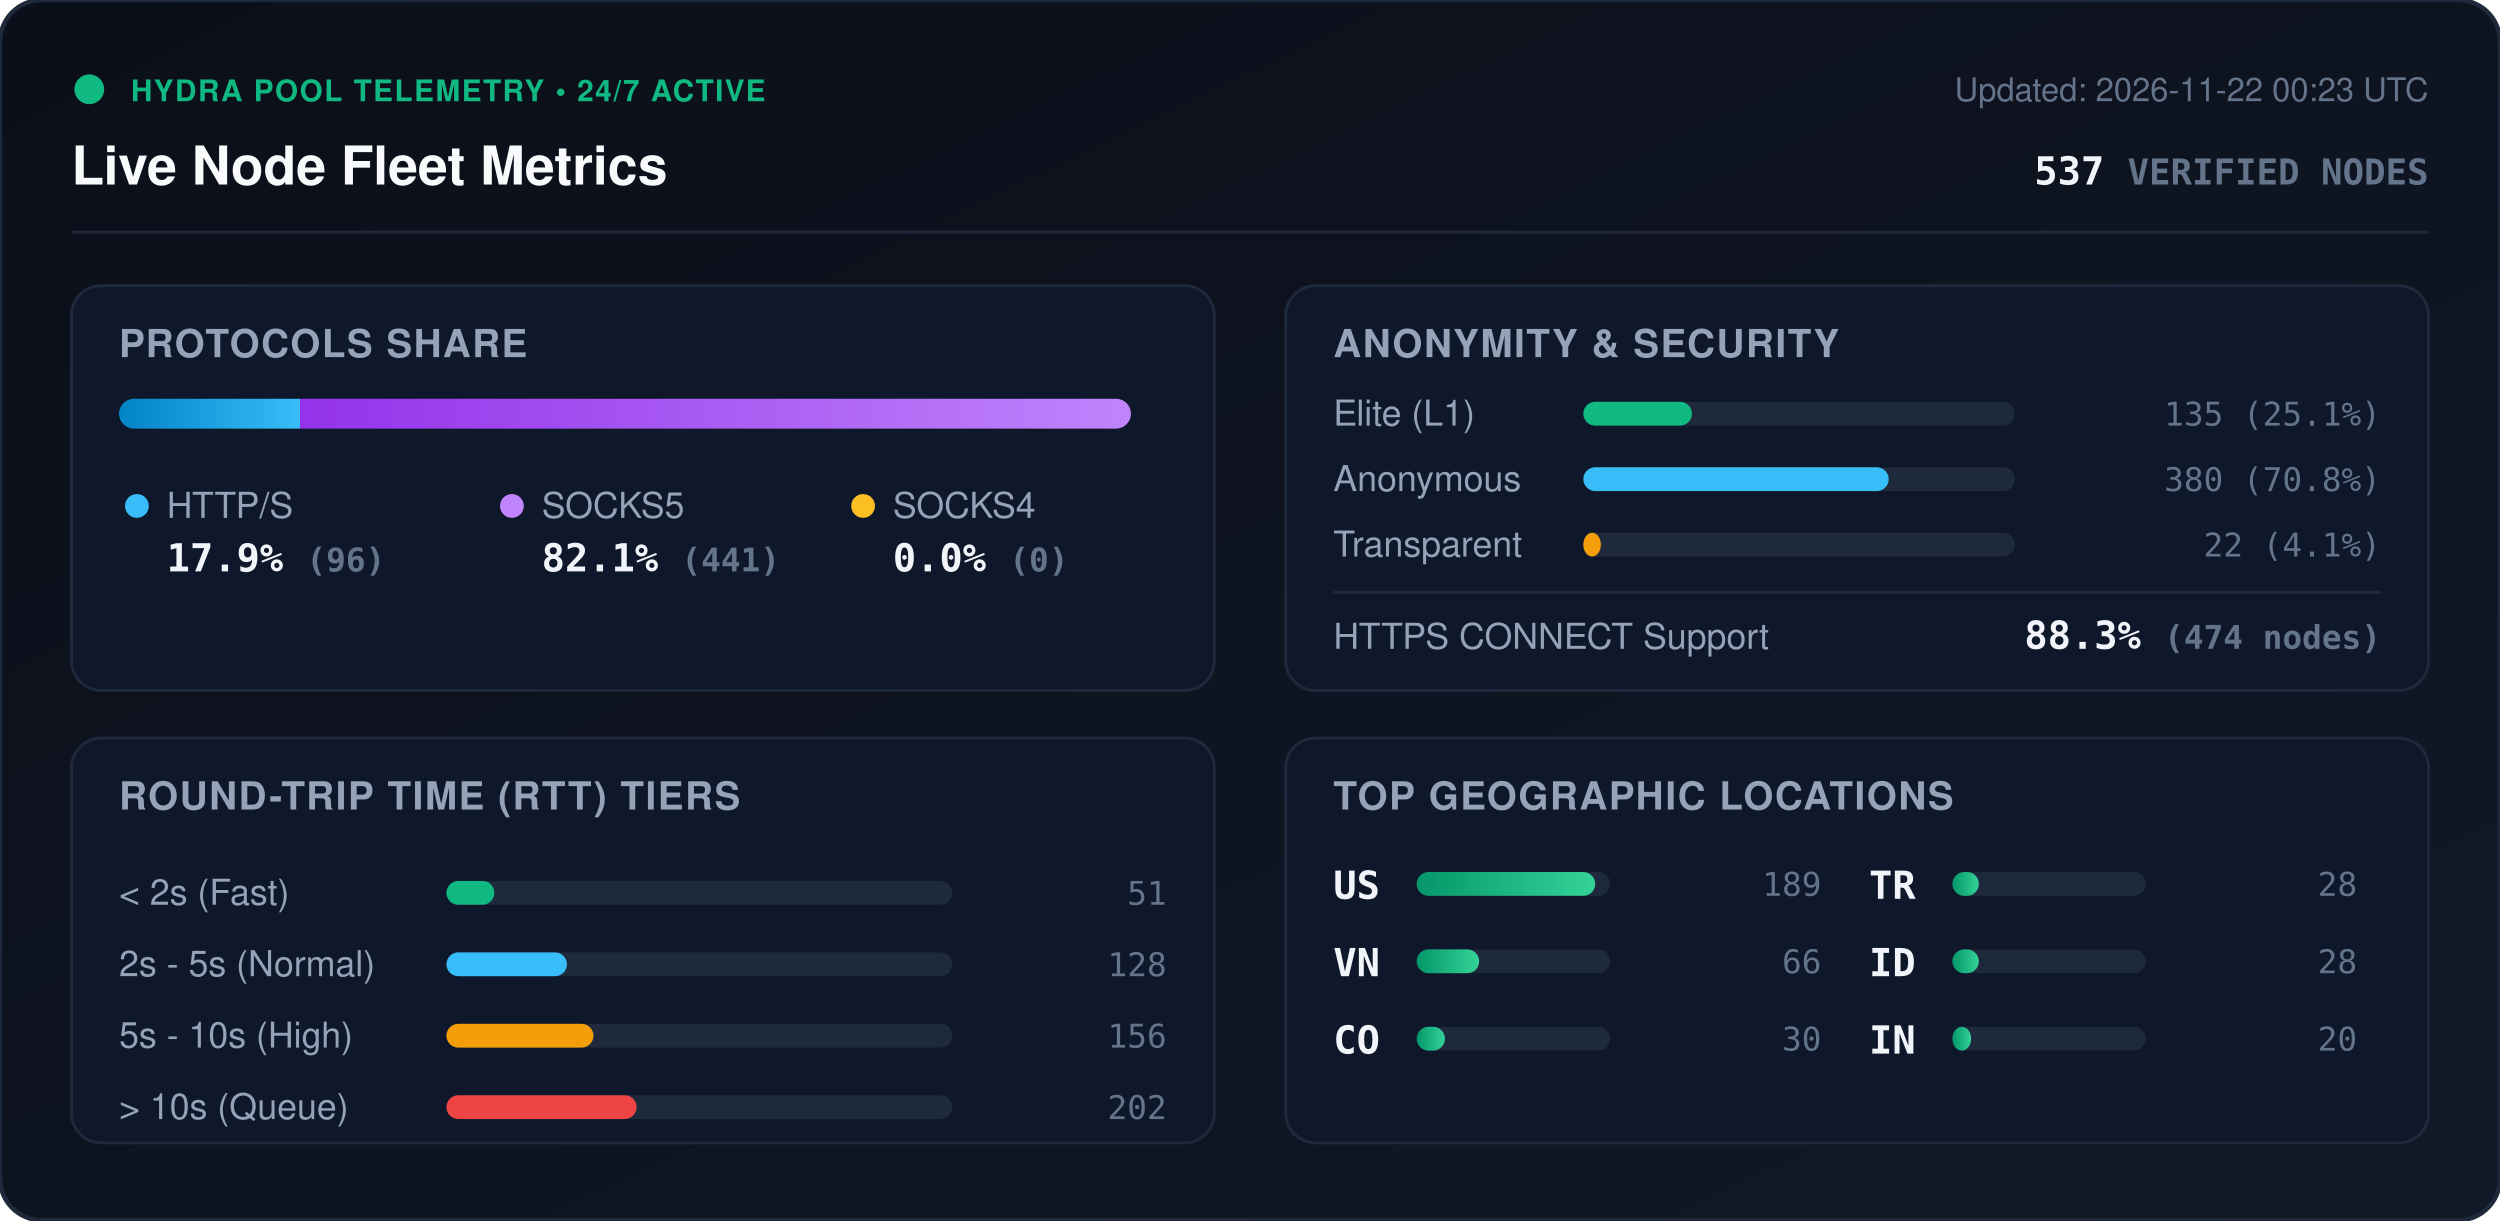
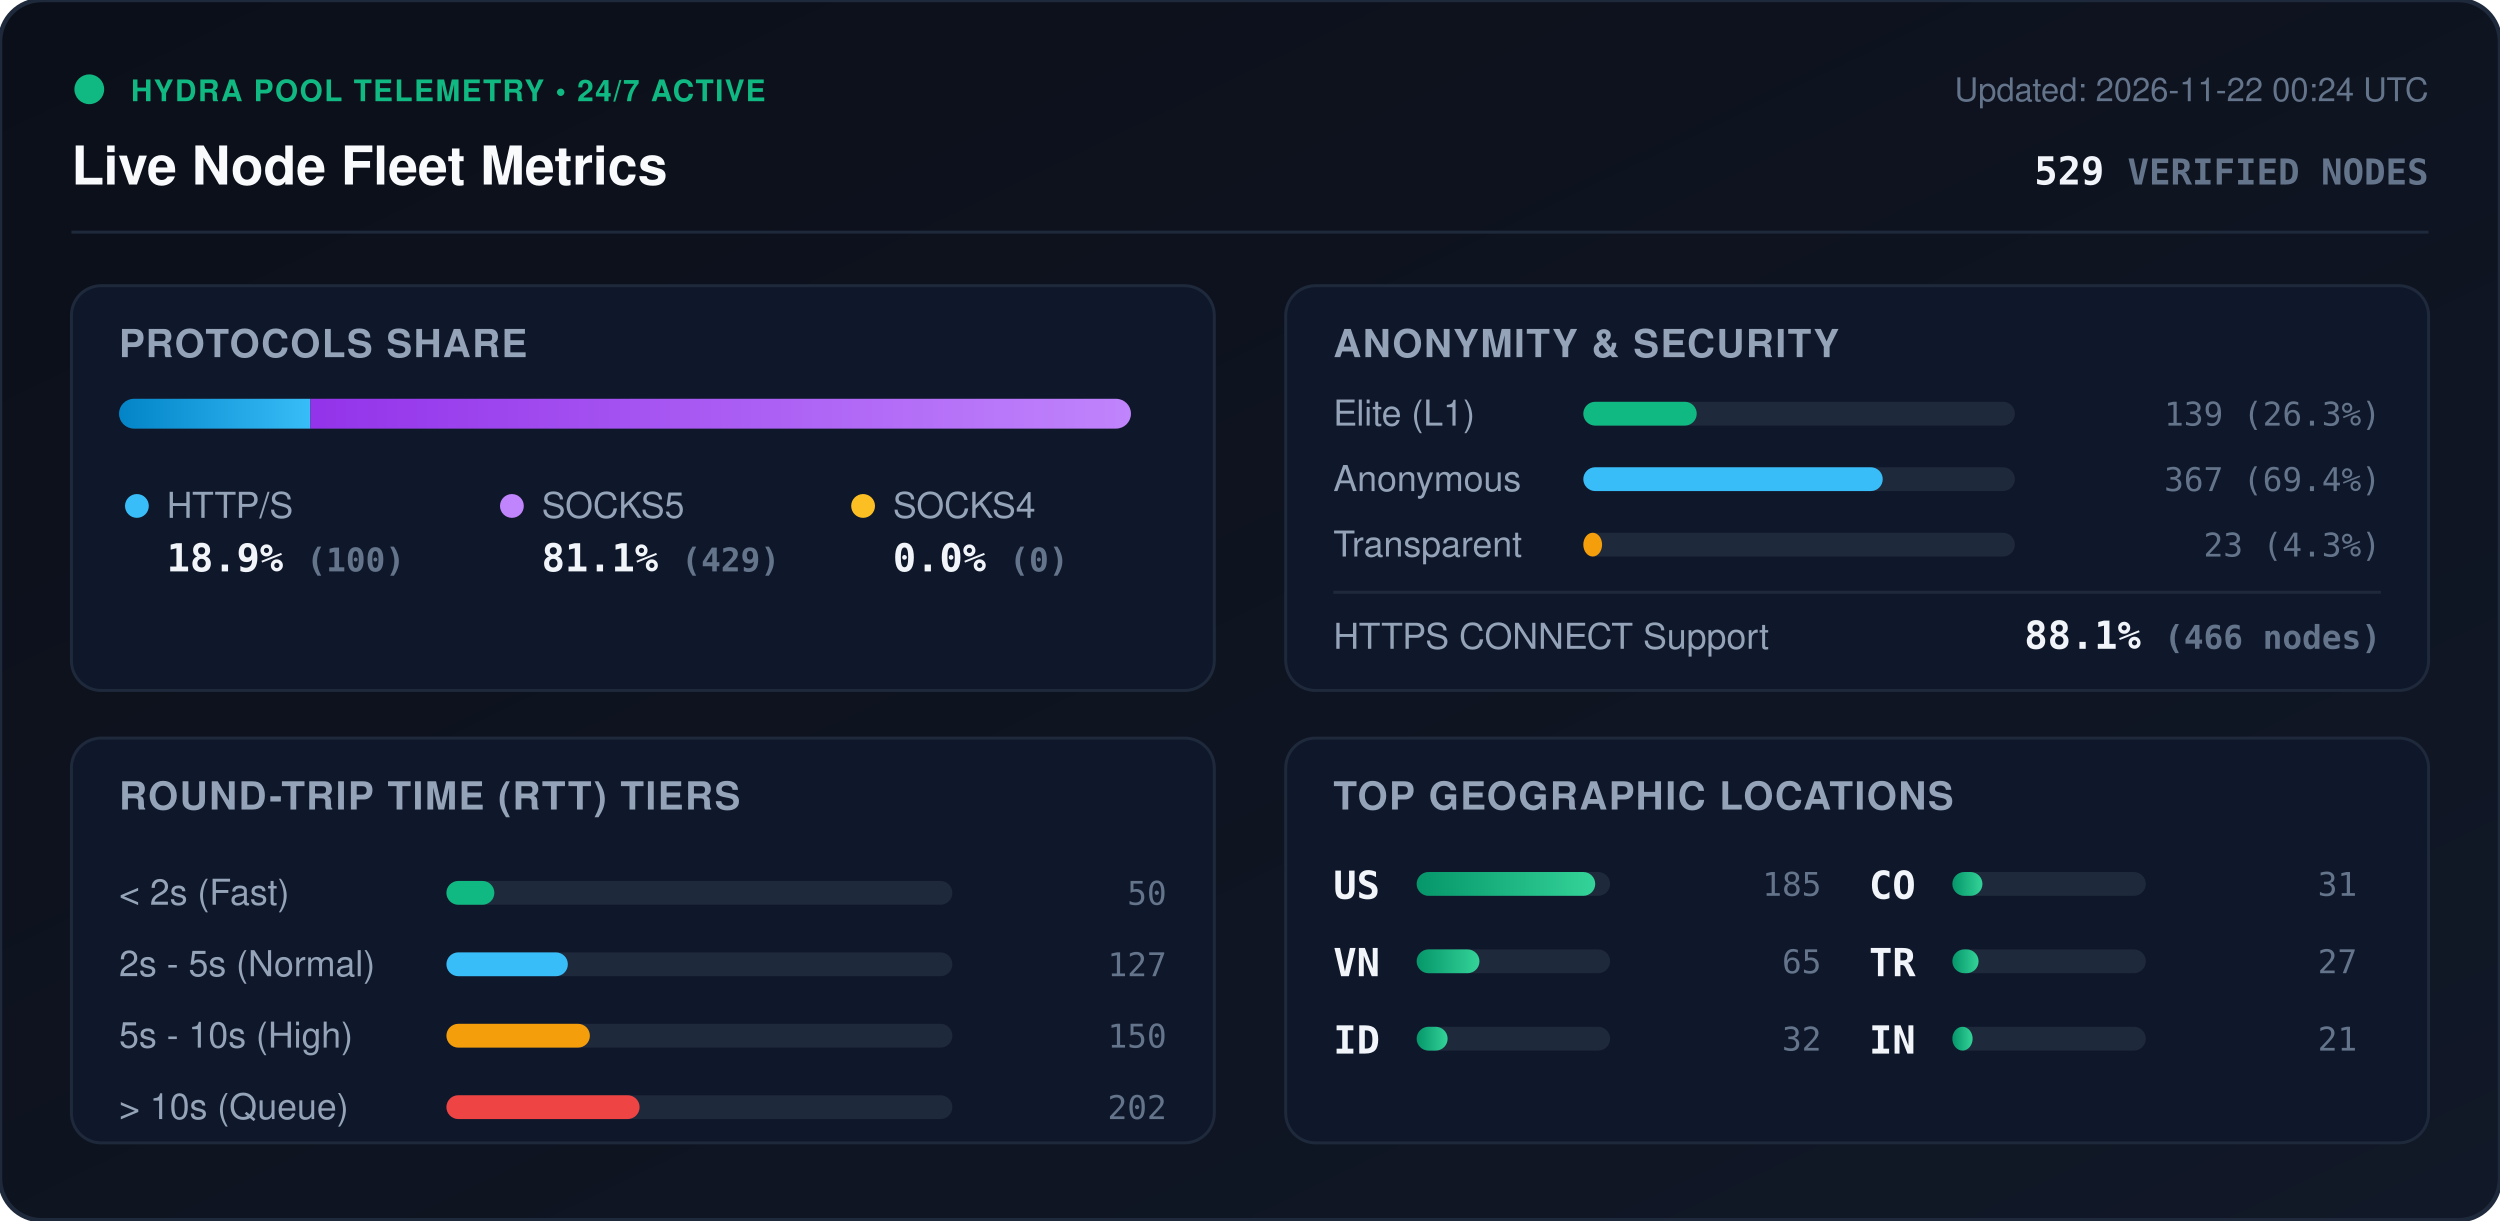
<svg xmlns="http://www.w3.org/2000/svg" viewBox="0 0 840 410" width="840" height="410" style="max-width: 100%; height: auto;">
  <defs>
    <linearGradient id="bg" x1="0%" y1="0%" x2="100%" y2="100%">
      <stop offset="0%" stop-color="#0b0f19" />
      <stop offset="100%" stop-color="#111827" />
    </linearGradient>
    <linearGradient id="bar-http" x1="0%" y1="0%" x2="100%" y2="0%">
      <stop offset="0%" stop-color="#0284c7" />
      <stop offset="100%" stop-color="#38bdf8" />
    </linearGradient>
    <linearGradient id="bar-socks5" x1="0%" y1="0%" x2="100%" y2="0%">
      <stop offset="0%" stop-color="#9333ea" />
      <stop offset="100%" stop-color="#c084fc" />
    </linearGradient>
    <linearGradient id="bar-socks4" x1="0%" y1="0%" x2="100%" y2="0%">
      <stop offset="0%" stop-color="#d97706" />
      <stop offset="100%" stop-color="#fbbf24" />
    </linearGradient>
    <linearGradient id="bar-green" x1="0%" y1="0%" x2="100%" y2="0%">
      <stop offset="0%" stop-color="#059669" />
      <stop offset="100%" stop-color="#34d399" />
    </linearGradient>
    <clipPath id="prog-track-clip">
      <rect width="340.0" height="10" rx="5" />
    </clipPath>
    <style>
      .title { font: 700 18px -apple-system, BlinkMacSystemFont, 'Segoe UI', Helvetica, Arial, sans-serif; fill: #f8fafc; }
      .sub { font: 500 11px -apple-system, BlinkMacSystemFont, 'Segoe UI', Helvetica, Arial, sans-serif; fill: #64748b; }
      .section-hdr { font: 600 13px -apple-system, BlinkMacSystemFont, 'Segoe UI', Helvetica, Arial, sans-serif; fill: #94a3b8; letter-spacing: 0.5px; }
      .metric-val { font: 700 13px -apple-system, BlinkMacSystemFont, 'Segoe UI', Helvetica, Arial, sans-serif; fill: #f1f5f9; }
      .metric-lbl { font: 500 12px -apple-system, BlinkMacSystemFont, 'Segoe UI', Helvetica, Arial, sans-serif; fill: #94a3b8; }
      .badge-txt { font: 700 10px -apple-system, BlinkMacSystemFont, 'Segoe UI', Helvetica, Arial, sans-serif; fill: #10b981; letter-spacing: 0.5px; }
      .mono { font-family: ui-monospace, SFMono-Regular, Menlo, Monaco, Consolas, monospace; }
      .pulse { animation: beacon 2s infinite ease-in-out; }
      @keyframes beacon { 0%, 100% { opacity: 1; } 50% { opacity: 0.35; } }
    </style>
  </defs>
  <rect width="840" height="410" rx="14" fill="url(#bg)" stroke="#1e293b" stroke-width="1.5" />
  <g transform="translate(24, 24)">
    <circle cx="6" cy="6" r="5" fill="#10b981" class="pulse" />
    <text x="20" y="10" class="badge-txt">HYDRA POOL TELEMETRY • 24/7 ACTIVE</text>
    <text x="0" y="38" class="title">Live Node Fleet Metrics</text>
-     <text x="792" y="10" text-anchor="end" class="sub">Updated: 2026-11-22 00:23 UTC</text>
-     <text x="792" y="38" text-anchor="end" class="metric-val mono" fill="#38bdf8">537 <tspan font-size="12" fill="#64748b">VERIFIED NODES</tspan>
+     <text x="792" y="10" text-anchor="end" class="sub">Updated: 2026-11-22 00:24 UTC</text>
+     <text x="792" y="38" text-anchor="end" class="metric-val mono" fill="#38bdf8">529 <tspan font-size="12" fill="#64748b">VERIFIED NODES</tspan>
    </text>
  </g>
  <line x1="24" y1="78" x2="816" y2="78" stroke="#1e293b" stroke-width="1" />
  <g transform="translate(24, 96)">
    <rect width="384" height="136" rx="10" fill="#0f172a" stroke="#1e293b" />
    <text x="16" y="24" class="section-hdr">PROTOCOLS SHARE</text>
    <g transform="translate(16, 38)">
      <rect width="340.0" height="10" rx="5" fill="#1e293b" />
      <g clip-path="url(#prog-track-clip)">
-         <rect x="0" width="60.8" height="10" fill="url(#bar-http)" />
-         <rect x="60.8" width="279.2" height="10" fill="url(#bar-socks5)" />
+         <rect x="0" width="64.3" height="10" fill="url(#bar-http)" />
+         <rect x="64.3" width="275.7" height="10" fill="url(#bar-socks5)" />
        <rect x="340.0" width="0.0" height="10" fill="url(#bar-socks4)" />
      </g>
    </g>
    <g transform="translate(16, 68)">
      <circle cx="6" cy="6" r="4" fill="#38bdf8" />
      <text x="16" y="10" class="metric-lbl">HTTP/S</text>
-       <text x="16" y="28" class="metric-val mono">17.9% <tspan font-size="11" fill="#64748b">(96)</tspan>
+       <text x="16" y="28" class="metric-val mono">18.9% <tspan font-size="11" fill="#64748b">(100)</tspan>
      </text>
      <circle cx="132" cy="6" r="4" fill="#c084fc" />
      <text x="142" y="10" class="metric-lbl">SOCKS5</text>
-       <text x="142" y="28" class="metric-val mono">82.1% <tspan font-size="11" fill="#64748b">(441)</tspan>
+       <text x="142" y="28" class="metric-val mono">81.1% <tspan font-size="11" fill="#64748b">(429)</tspan>
      </text>
      <circle cx="250" cy="6" r="4" fill="#fbbf24" />
      <text x="260" y="10" class="metric-lbl">SOCKS4</text>
      <text x="260" y="28" class="metric-val mono">0.0% <tspan font-size="11" fill="#64748b">(0)</tspan>
      </text>
    </g>
  </g>
  <g transform="translate(432, 96)">
    <rect width="384" height="136" rx="10" fill="#0f172a" stroke="#1e293b" />
    <text x="16" y="24" class="section-hdr">ANONYMITY &amp; SECURITY</text>
    <text x="16" y="47" class="metric-lbl">Elite (L1)</text>
    <rect x="100" y="39" width="145.0" height="8" rx="4" fill="#1e293b" />
-     <rect x="100" y="39" width="36.5" height="8" rx="4" fill="#10b981" />
-     <text x="368" y="47" text-anchor="end" class="mono sub" fill="#e2e8f0">135 (25.1%)</text>
+     <rect x="100" y="39" width="38.1" height="8" rx="4" fill="#10b981" />
+     <text x="368" y="47" text-anchor="end" class="mono sub" fill="#e2e8f0">139 (26.3%)</text>
    <text x="16" y="69" class="metric-lbl">Anonymous</text>
    <rect x="100" y="61" width="145.0" height="8" rx="4" fill="#1e293b" />
-     <rect x="100" y="61" width="102.6" height="8" rx="4" fill="#38bdf8" />
-     <text x="368" y="69" text-anchor="end" class="mono sub" fill="#e2e8f0">380 (70.8%)</text>
+     <rect x="100" y="61" width="100.6" height="8" rx="4" fill="#38bdf8" />
+     <text x="368" y="69" text-anchor="end" class="mono sub" fill="#e2e8f0">367 (69.4%)</text>
    <text x="16" y="91" class="metric-lbl">Transparent</text>
    <rect x="100" y="83" width="145.0" height="8" rx="4" fill="#1e293b" />
-     <rect x="100" y="83" width="5.9" height="8" rx="4" fill="#f59e0b" />
-     <text x="368" y="91" text-anchor="end" class="mono sub" fill="#e2e8f0">22 (4.1%)</text>
+     <rect x="100" y="83" width="6.3" height="8" rx="4" fill="#f59e0b" />
+     <text x="368" y="91" text-anchor="end" class="mono sub" fill="#e2e8f0">23 (4.3%)</text>
    <line x1="16" y1="103" x2="368" y2="103" stroke="#1e293b" stroke-width="1" />
    <text x="16" y="122" class="metric-lbl">HTTPS CONNECT Support</text>
-     <text x="368" y="122" text-anchor="end" class="metric-val mono" fill="#34d399">88.3% <tspan font-size="11" fill="#64748b">(474 nodes)</tspan>
+     <text x="368" y="122" text-anchor="end" class="metric-val mono" fill="#34d399">88.1% <tspan font-size="11" fill="#64748b">(466 nodes)</tspan>
    </text>
  </g>
  <g transform="translate(24, 248)">
    <rect width="384" height="136" rx="10" fill="#0f172a" stroke="#1e293b" />
    <text x="16" y="24" class="section-hdr">ROUND-TRIP TIME (RTT) TIERS</text>
    <g transform="translate(16, 42)">
      <text x="0" y="14" class="metric-lbl">&lt; 2s (Fast)</text>
      <rect x="110" y="6" width="170" height="8" rx="4" fill="#1e293b" />
      <rect x="110" y="6" width="16.1" height="8" rx="4" fill="#10b981" />
-       <text x="352" y="14" text-anchor="end" class="mono sub">51</text>
+       <text x="352" y="14" text-anchor="end" class="mono sub">50</text>
      <text x="0" y="38" class="metric-lbl">2s - 5s (Normal)</text>
      <rect x="110" y="30" width="170" height="8" rx="4" fill="#1e293b" />
-       <rect x="110" y="30" width="40.5" height="8" rx="4" fill="#38bdf8" />
-       <text x="352" y="38" text-anchor="end" class="mono sub">128</text>
+       <rect x="110" y="30" width="40.8" height="8" rx="4" fill="#38bdf8" />
+       <text x="352" y="38" text-anchor="end" class="mono sub">127</text>
      <text x="0" y="62" class="metric-lbl">5s - 10s (High)</text>
      <rect x="110" y="54" width="170" height="8" rx="4" fill="#1e293b" />
-       <rect x="110" y="54" width="49.4" height="8" rx="4" fill="#f59e0b" />
-       <text x="352" y="62" text-anchor="end" class="mono sub">156</text>
+       <rect x="110" y="54" width="48.2" height="8" rx="4" fill="#f59e0b" />
+       <text x="352" y="62" text-anchor="end" class="mono sub">150</text>
      <text x="0" y="86" class="metric-lbl">&gt; 10s (Queue)</text>
      <rect x="110" y="78" width="170" height="8" rx="4" fill="#1e293b" />
-       <rect x="110" y="78" width="63.9" height="8" rx="4" fill="#ef4444" />
+       <rect x="110" y="78" width="64.9" height="8" rx="4" fill="#ef4444" />
      <text x="352" y="86" text-anchor="end" class="mono sub">202</text>
    </g>
  </g>
  <g transform="translate(432, 248)">
    <rect width="384" height="136" rx="10" fill="#0f172a" stroke="#1e293b" />
    <text x="16" y="24" class="section-hdr">TOP GEOGRAPHIC LOCATIONS</text>
    <g transform="translate(16, 42)">
      <g transform="translate(0, 0)">
        <text x="0" y="12" class="mono metric-val" font-size="12">US</text>
        <rect x="28" y="3" width="65" height="8" rx="4" fill="#1e293b" />
        <rect x="28" y="3" width="60.0" height="8" rx="4" fill="url(#bar-green)" />
-         <text x="164" y="11" text-anchor="end" class="mono sub">189</text>
+         <text x="164" y="11" text-anchor="end" class="mono sub">185</text>
      </g>
      <g transform="translate(0, 26)">
        <text x="0" y="12" class="mono metric-val" font-size="12">VN</text>
        <rect x="28" y="3" width="65" height="8" rx="4" fill="#1e293b" />
-         <rect x="28" y="3" width="21.0" height="8" rx="4" fill="url(#bar-green)" />
-         <text x="164" y="11" text-anchor="end" class="mono sub">66</text>
+         <rect x="28" y="3" width="21.1" height="8" rx="4" fill="url(#bar-green)" />
+         <text x="164" y="11" text-anchor="end" class="mono sub">65</text>
      </g>
      <g transform="translate(0, 52)">
+         <text x="0" y="12" class="mono metric-val" font-size="12">ID</text>
+         <rect x="28" y="3" width="65" height="8" rx="4" fill="#1e293b" />
+         <rect x="28" y="3" width="10.4" height="8" rx="4" fill="url(#bar-green)" />
+         <text x="164" y="11" text-anchor="end" class="mono sub">32</text>
+       </g>
+       <g transform="translate(180, 0)">
        <text x="0" y="12" class="mono metric-val" font-size="12">CO</text>
        <rect x="28" y="3" width="65" height="8" rx="4" fill="#1e293b" />
-         <rect x="28" y="3" width="9.5" height="8" rx="4" fill="url(#bar-green)" />
-         <text x="164" y="11" text-anchor="end" class="mono sub">30</text>
+         <rect x="28" y="3" width="10.1" height="8" rx="4" fill="url(#bar-green)" />
+         <text x="164" y="11" text-anchor="end" class="mono sub">31</text>
      </g>
-       <g transform="translate(180, 0)">
+       <g transform="translate(180, 26)">
        <text x="0" y="12" class="mono metric-val" font-size="12">TR</text>
        <rect x="28" y="3" width="65" height="8" rx="4" fill="#1e293b" />
-         <rect x="28" y="3" width="8.9" height="8" rx="4" fill="url(#bar-green)" />
-         <text x="164" y="11" text-anchor="end" class="mono sub">28</text>
-       </g>
-       <g transform="translate(180, 26)">
-         <text x="0" y="12" class="mono metric-val" font-size="12">ID</text>
-         <rect x="28" y="3" width="65" height="8" rx="4" fill="#1e293b" />
-         <rect x="28" y="3" width="8.9" height="8" rx="4" fill="url(#bar-green)" />
-         <text x="164" y="11" text-anchor="end" class="mono sub">28</text>
+         <rect x="28" y="3" width="8.8" height="8" rx="4" fill="url(#bar-green)" />
+         <text x="164" y="11" text-anchor="end" class="mono sub">27</text>
      </g>
      <g transform="translate(180, 52)">
        <text x="0" y="12" class="mono metric-val" font-size="12">IN</text>
        <rect x="28" y="3" width="65" height="8" rx="4" fill="#1e293b" />
-         <rect x="28" y="3" width="6.3" height="8" rx="4" fill="url(#bar-green)" />
-         <text x="164" y="11" text-anchor="end" class="mono sub">20</text>
+         <rect x="28" y="3" width="6.8" height="8" rx="4" fill="url(#bar-green)" />
+         <text x="164" y="11" text-anchor="end" class="mono sub">21</text>
      </g>
    </g>
  </g>
</svg>
